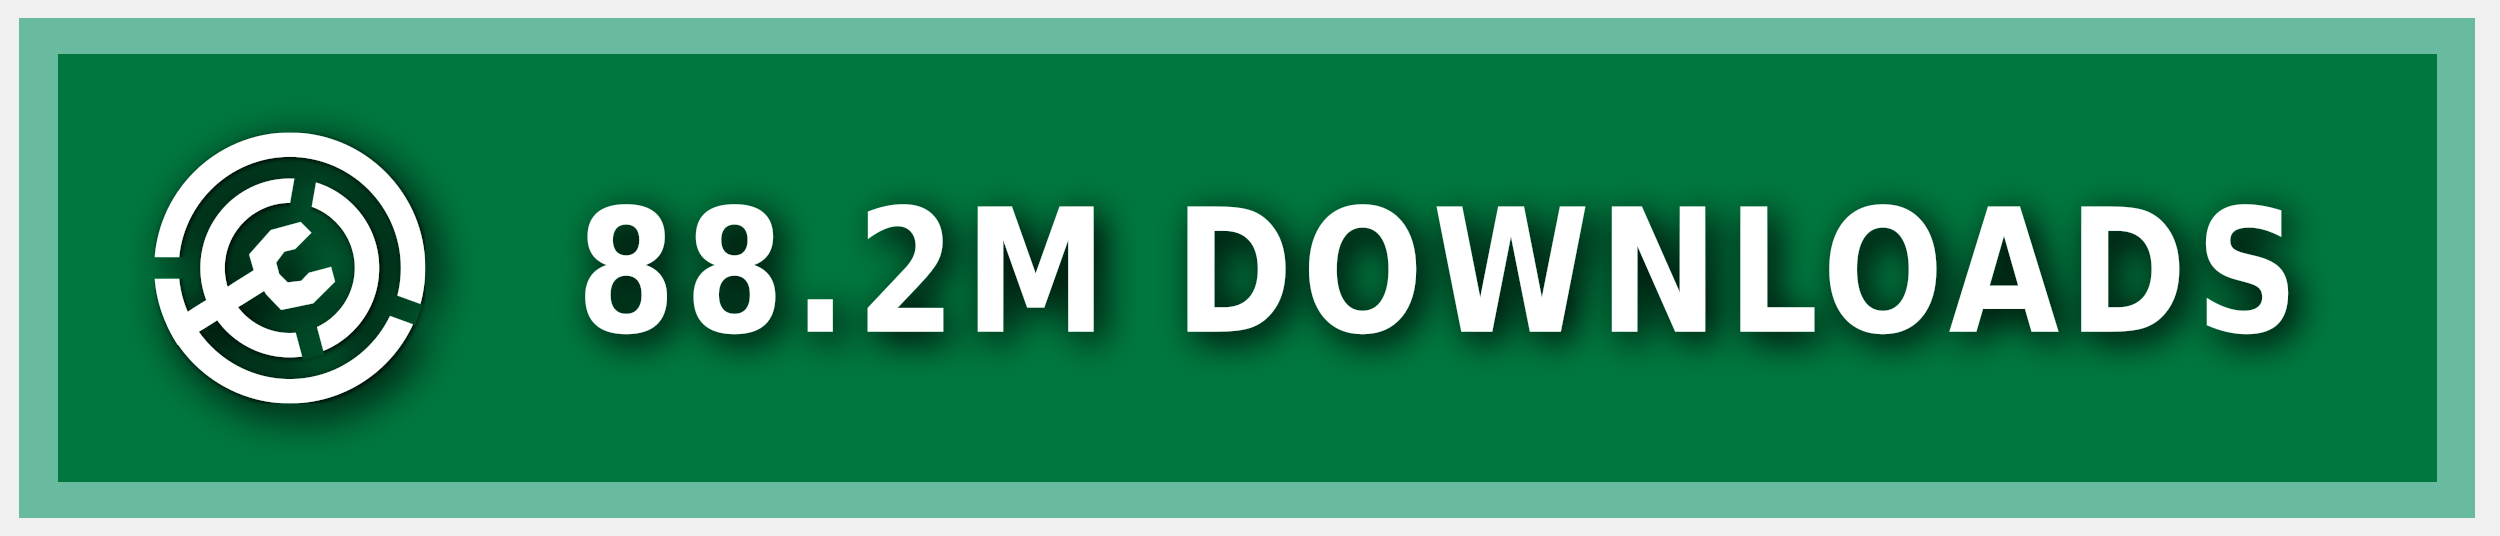
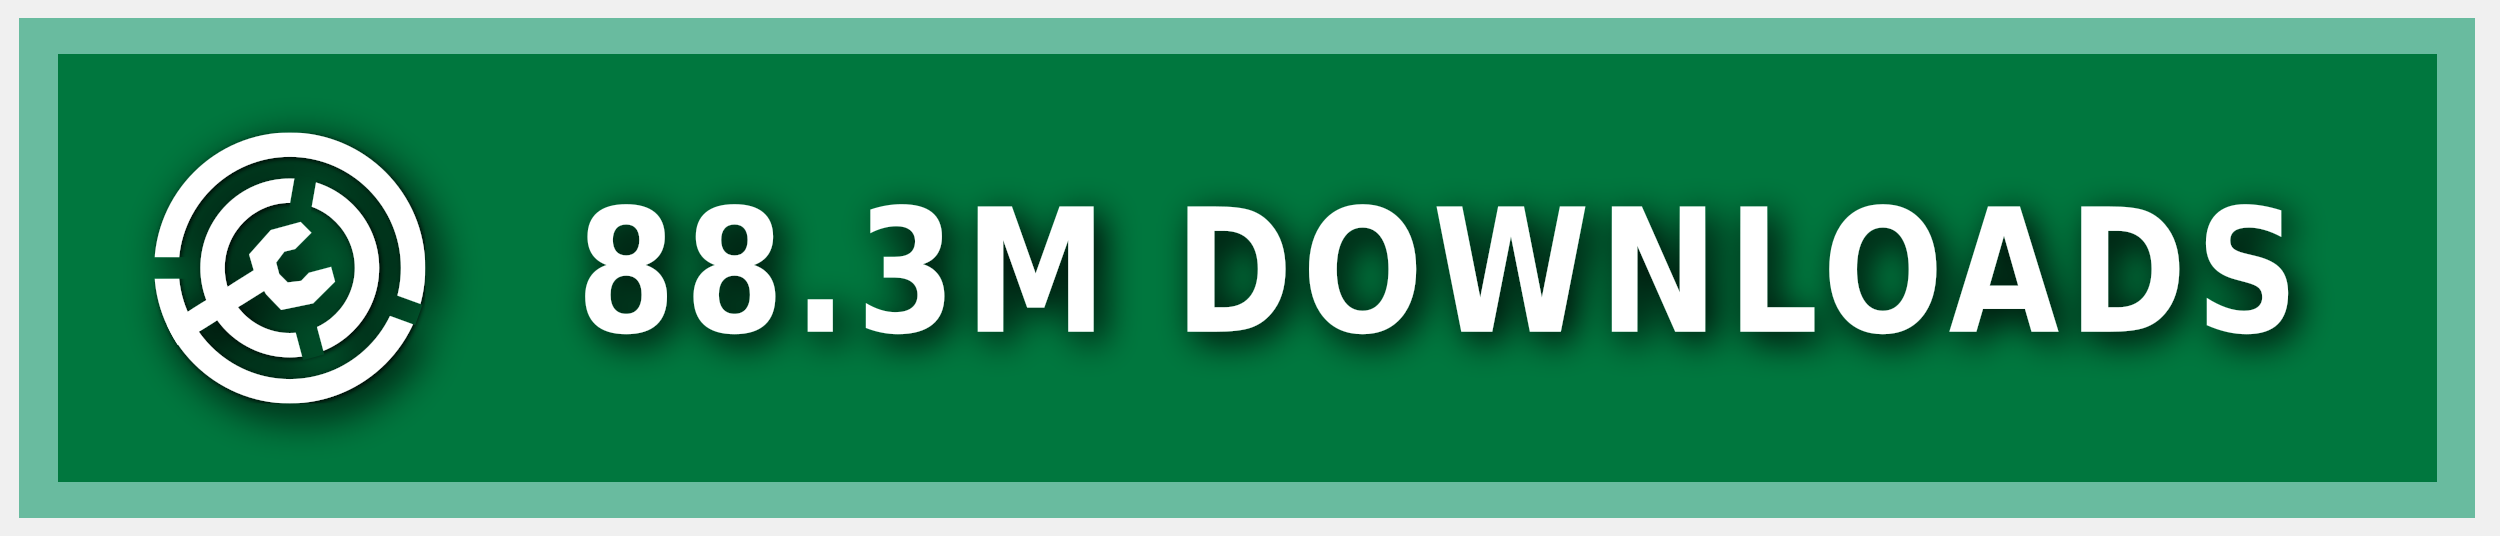
<svg xmlns="http://www.w3.org/2000/svg" xmlns:ns1="https://boxy-svg.com" width="140" height="30" role="img" aria-label="MODRINTH">
  <style> g:not(.noshadow) { filter: drop-shadow(0.5px 0.5px 1.0px black); } </style>
  <defs>
    <ns1:guide x="121.656" y="10.118" angle="90" />
    <ns1:guide x="127.198" y="17.628" angle="90" />
    <ns1:guide x="8.199" y="-3.08" angle="0" />
    <ns1:guide x="20.449" y="-4.101" angle="0" />
    <ns1:guide x="121.656" y="10.118" angle="90" />
    <ns1:guide x="127.198" y="17.628" angle="90" />
    <ns1:guide x="8.199" y="-3.08" angle="0" />
    <ns1:guide x="20.449" y="-4.101" angle="0" />
  </defs>
  <g class="noshadow" shape-rendering="crispEdges" style="" transform="matrix(1.074564, 0, 0, 1, 0, 0)">
    <rect x="1" y="1" width="128" height="28" style="fill: #00954E;" />
    <rect x="1" y="1" width="128" height="28" style="fill: rgba(0, 0, 0, 0.2);" />
    <rect x="2" y="2" width="126" height="26" style="fill: none; stroke-width:2px; stroke: rgba(211, 255, 255, 0.5);" />
  </g>
  <g fill-rule="evenodd" stroke-linejoin="round" stroke-miterlimit="1.5" clip-rule="evenodd" transform="matrix(1.2, 0, 0, 1.2, -1.2, -1.5)">
    <path fill="none" d="M 8.199 7.432 L 20.846 7.432 L 20.846 20.079 L 8.199 20.079 L 8.199 7.432 Z" style="" />
    <g clip-path="url(#a)" transform="matrix(0.126469, 0, 0, 0.126469, 8.198999, 7.431019)" style="">
      <path fill="#ffffff" d="M50 17c18.207 0 32.988 14.787 32.988 33S68.207 83 50 83 17.012 68.213 17.012 50 31.793 17 50 17Zm0 9c13.24 0 23.988 10.755 23.988 24S63.24 74 50 74 26.012 63.245 26.012 50 36.76 26 50 26Z" />
    </g>
    <g clip-path="url(#b)" transform="matrix(0.126469, 0, 0, 0.126469, 8.198999, 7.431019)" style="">
      <path fill="#ffffff" d="M50 0c27.596 0 50 22.404 50 50s-22.404 50-50 50S0 77.596 0 50 22.404 0 50 0Zm0 9c22.629 0 41 18.371 41 41S72.629 91 50 91 9 72.629 9 50 27.371 9 50 9Z" />
    </g>
    <g class="noshadow" clip-path="url(#c)" transform="matrix(0.112383, 0, 0, 0.122032, 8.268063, 7.737635)" style="">
      <path fill="none" stroke="#ffffff" stroke-width="9" d="M 50 50 L 5.171 75.882" />
    </g>
    <path fill="#ffffff" d="M 12.909 14.103 L 12.625 13.123 L 13.637 11.985 L 15.028 11.605 L 15.534 12.111 L 14.775 12.87 L 14.269 12.996 L 13.89 13.502 L 14.032 14.038 L 14.425 14.429 L 15.053 14.354 L 15.415 13.979 L 16.452 13.701 L 16.637 14.392 L 15.613 15.407 L 14.121 15.714 L 13.415 14.979 L 12.909 14.103 Z" style="" />
    <clipPath id="clip-1">
      <path d="M50 0c27.596 0 50 22.404 50 50s-22.404 50-50 50S0 77.596 0 50 22.404 0 50 0Zm0 39.549c5.768 0 10.451 4.683 10.451 10.451 0 5.768-4.683 10.451-10.451 10.451-5.768 0-10.451-4.683-10.451-10.451 0-5.768 4.683-10.451 10.451-10.451Z" />
    </clipPath>
    <g class="noshadow" clip-path="url(#clip-1)" transform="matrix(0.064459, 0.010209, -0.018807, 0.118741, -9.215255, -61.72825)" style="transform-origin: 27.985px 74.177px;">
      <path fill="none" stroke="#ffffff" stroke-width="9" d="M 49.29 67.75 L 6.679 80.603" style="" />
    </g>
  </g>
  <g>
    <clipPath id="a">
      <path fill-rule="evenodd" stroke-linejoin="round" stroke-miterlimit="1.5" clip-rule="evenodd" d="M100 0H0v100h100V0ZM46.002 49.295l.076 1.757 8.83 32.963 7.843-2.102-8.596-32.094 5.804-32.932-7.997-1.41-5.96 33.818Z" />
    </clipPath>
    <clipPath id="b">
      <path d="M0 0v46h50l1.368.241L99 63.578l-2.736 7.517L49.295 54H0v46h100V0H0Z" />
    </clipPath>
    <clipPath id="c">
      <path d="M50 0c27.596 0 50 22.404 50 50s-22.404 50-50 50S0 77.596 0 50 22.404 0 50 0Zm0 39.549c5.768 0 10.451 4.683 10.451 10.451 0 5.768-4.683 10.451-10.451 10.451-5.768 0-10.451-4.683-10.451-10.451 0-5.768 4.683-10.451 10.451-10.451Z" />
    </clipPath>
  </g>
  <g fill="#fff" text-anchor="middle" font-family="Verdana,Geneva,DejaVu Sans,sans-serif" text-rendering="geometricPrecision" font-size="100" transform="matrix(1, 0, 0, 1, 13, 0)">
-     <text style="font-size: 80px; font-weight: 700; white-space: pre;" transform="matrix(0.1, 0, 0, 0.120296, 0, -3.678133)" x="675" y="185" letter-spacing="5">88.2M DOWNLOADS</text>
+     <text style="font-size: 80px; font-weight: 700; white-space: pre;" transform="matrix(0.1, 0, 0, 0.120296, 0, -3.678133)" x="675" y="185" letter-spacing="5">88.3M DOWNLOADS</text>
  </g>
</svg>
